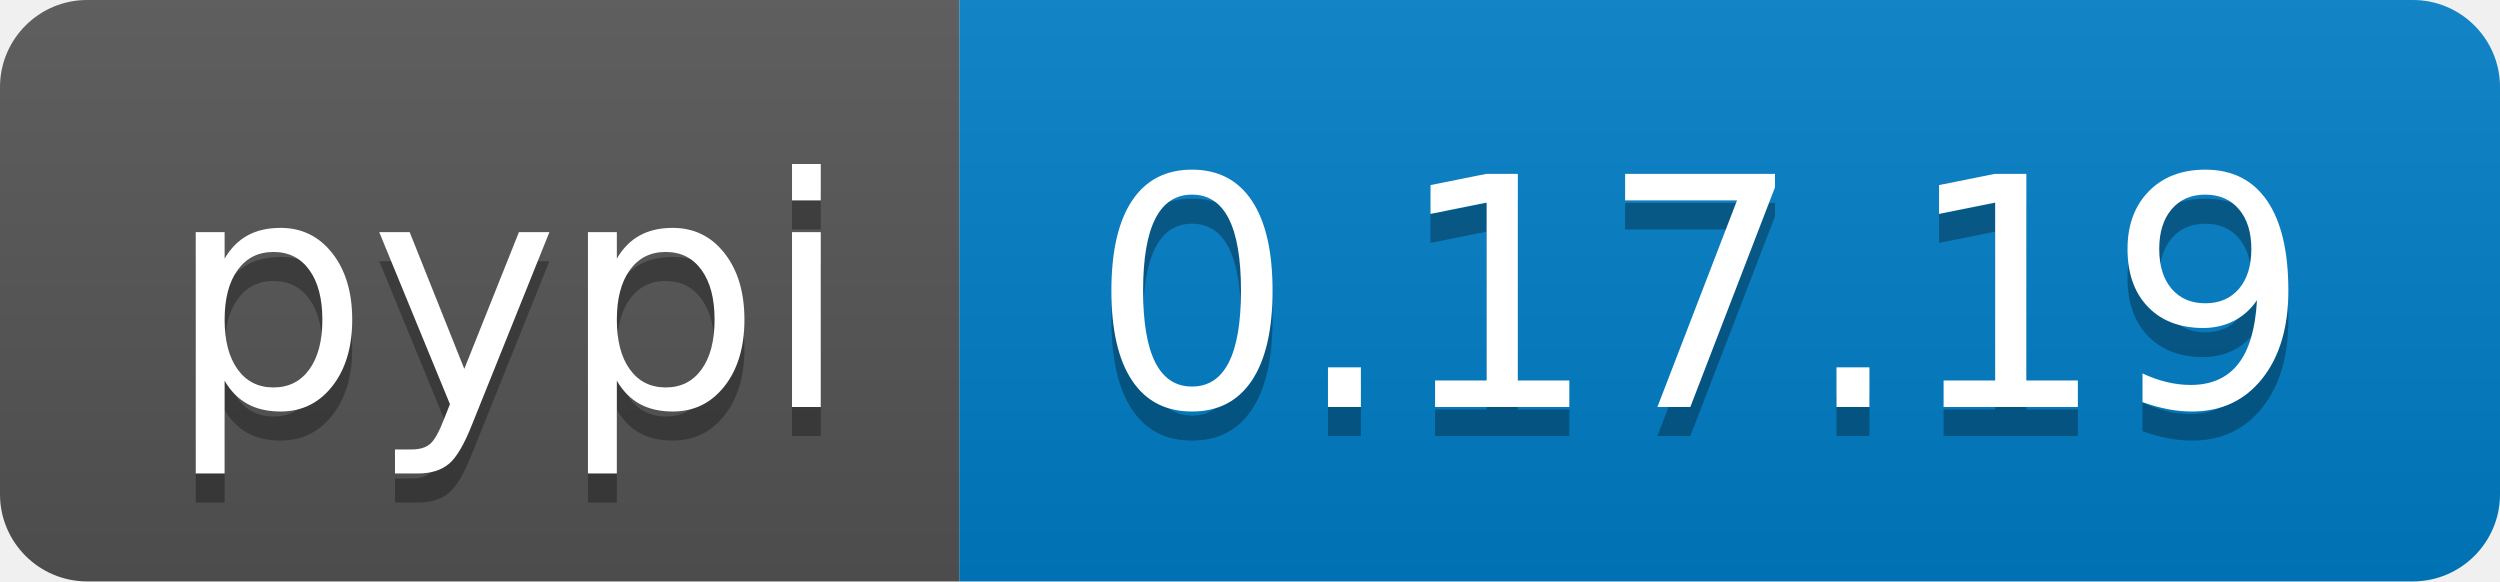
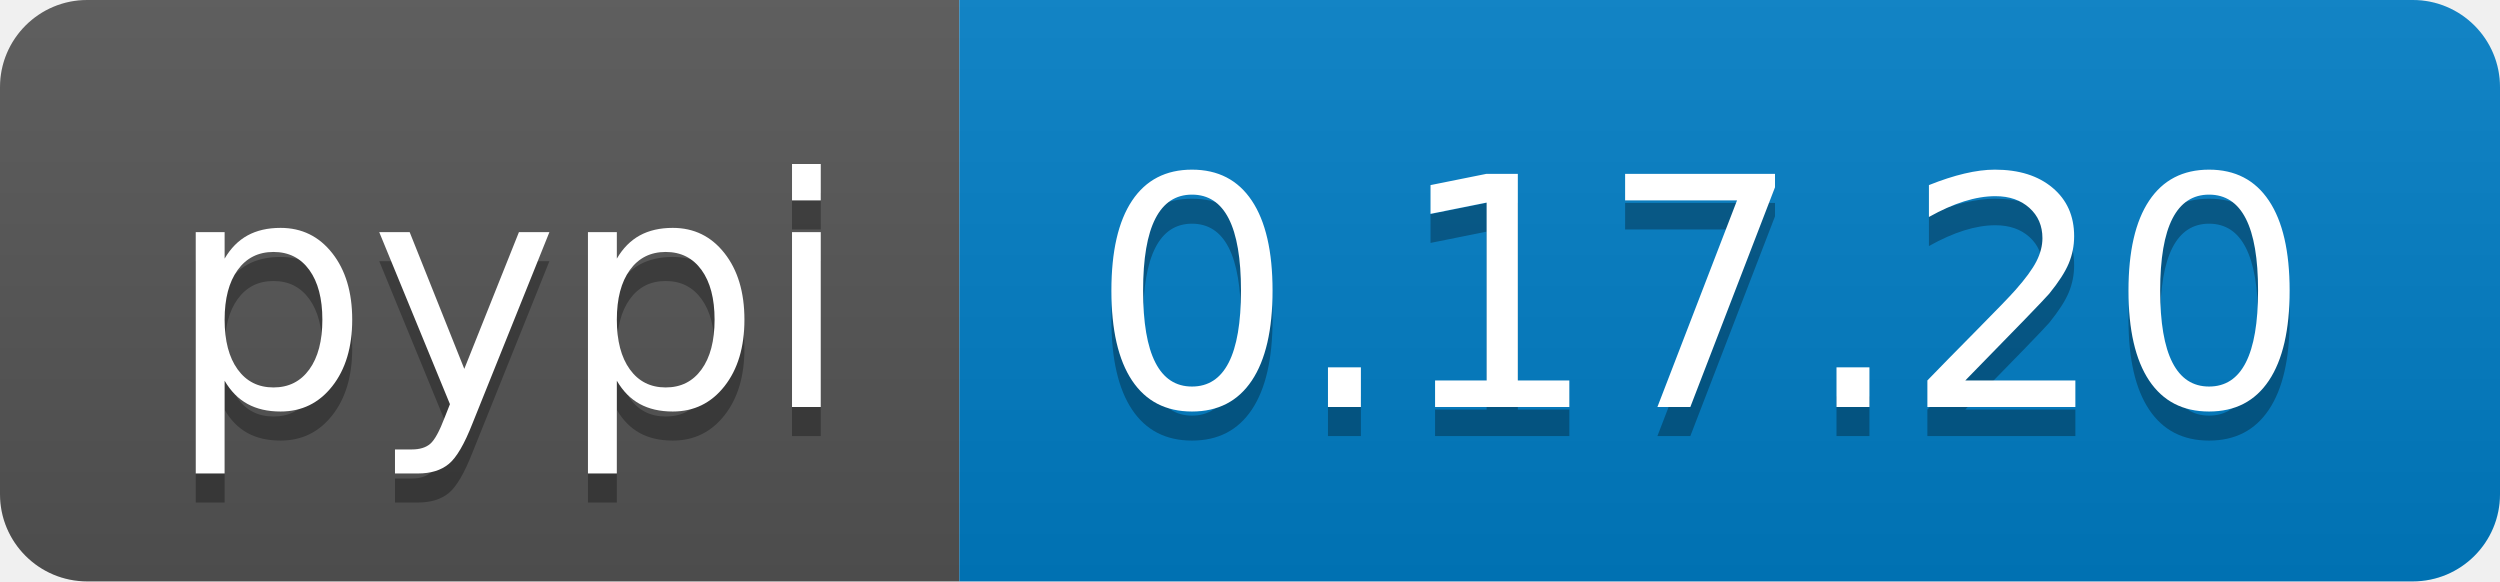
<svg xmlns="http://www.w3.org/2000/svg" width="86" height="20">
  <linearGradient id="b" x2="0" y2="100%">
    <stop offset="0" stop-color="#bbb" stop-opacity=".1" />
    <stop offset="1" stop-opacity=".1" />
  </linearGradient>
  <clipPath id="a">
    <rect width="86" height="20" rx="3" fill="#fff" />
  </clipPath>
  <g clip-path="url(#a)">
    <path fill="#555" d="M0 0h33v20H0z" />
    <path fill="#007ec6" d="M33 0h53v20H33z" />
    <path fill="url(#b)" d="M0 0h86v20H0z" />
  </g>
  <g fill="#fff" text-anchor="middle" font-family="DejaVu Sans,Verdana,Geneva,sans-serif" font-size="110">
    <text x="175" y="150" fill="#010101" fill-opacity=".3" transform="scale(.1)" textLength="230">pypi</text>
    <text x="175" y="140" transform="scale(.1)" textLength="230">pypi</text>
-     <text x="585" y="150" fill="#010101" fill-opacity=".3" transform="scale(.1)" textLength="430">0.17.19</text>
-     <text x="585" y="140" transform="scale(.1)" textLength="430">0.17.19</text>
+     <text x="585" y="150" fill="#010101" fill-opacity=".3" transform="scale(.1)" textLength="430">0.17.20</text>
+     <text x="585" y="140" transform="scale(.1)" textLength="430">0.17.20</text>
  </g>
</svg>
